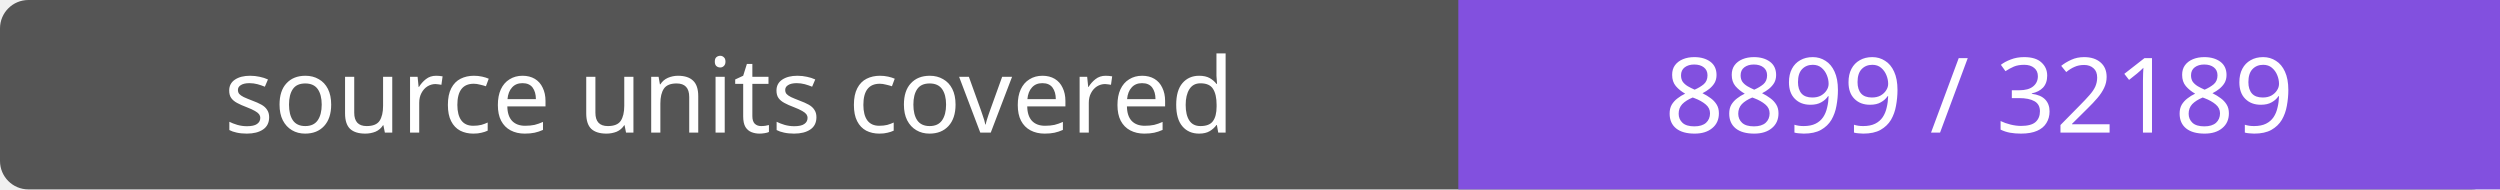
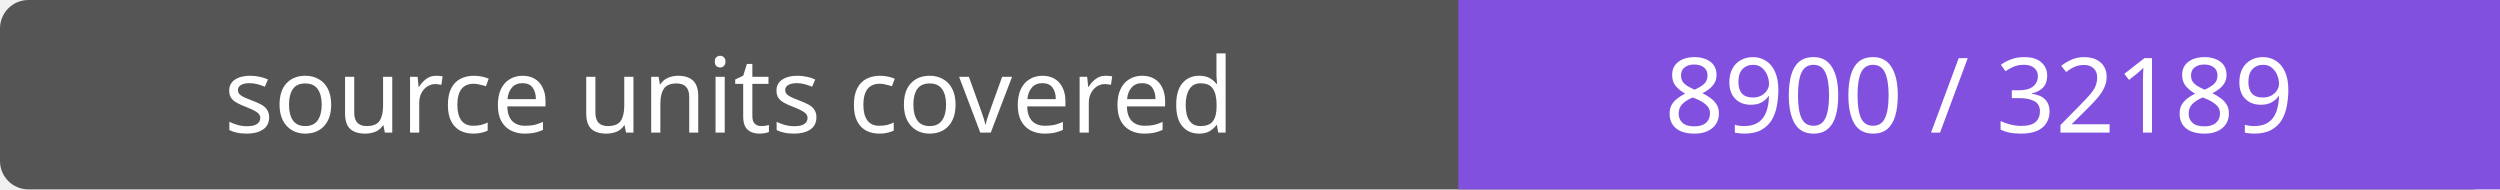
- <svg xmlns="http://www.w3.org/2000/svg" width="264" height="20" role="img" aria-label="source units covered: 8899 / 32189">
+ <svg xmlns="http://www.w3.org/2000/svg" width="264" height="20" role="img" aria-label="source units covered: 8900 / 32189">
  <rect width="264" height="20" rx="3" fill="#555" />
  <path fill="#8250df" d="M154 0h110v20H154z" />
  <g fill="#fff" text-anchor="middle" font-family="Verdana,sans-serif" font-size="11">
    <text x="77.0" y="14">source units covered</text>
-     <text x="209.0" y="14">8899 / 32189</text>
+     <text x="209.0" y="14">8900 / 32189</text>
  </g>
</svg>
